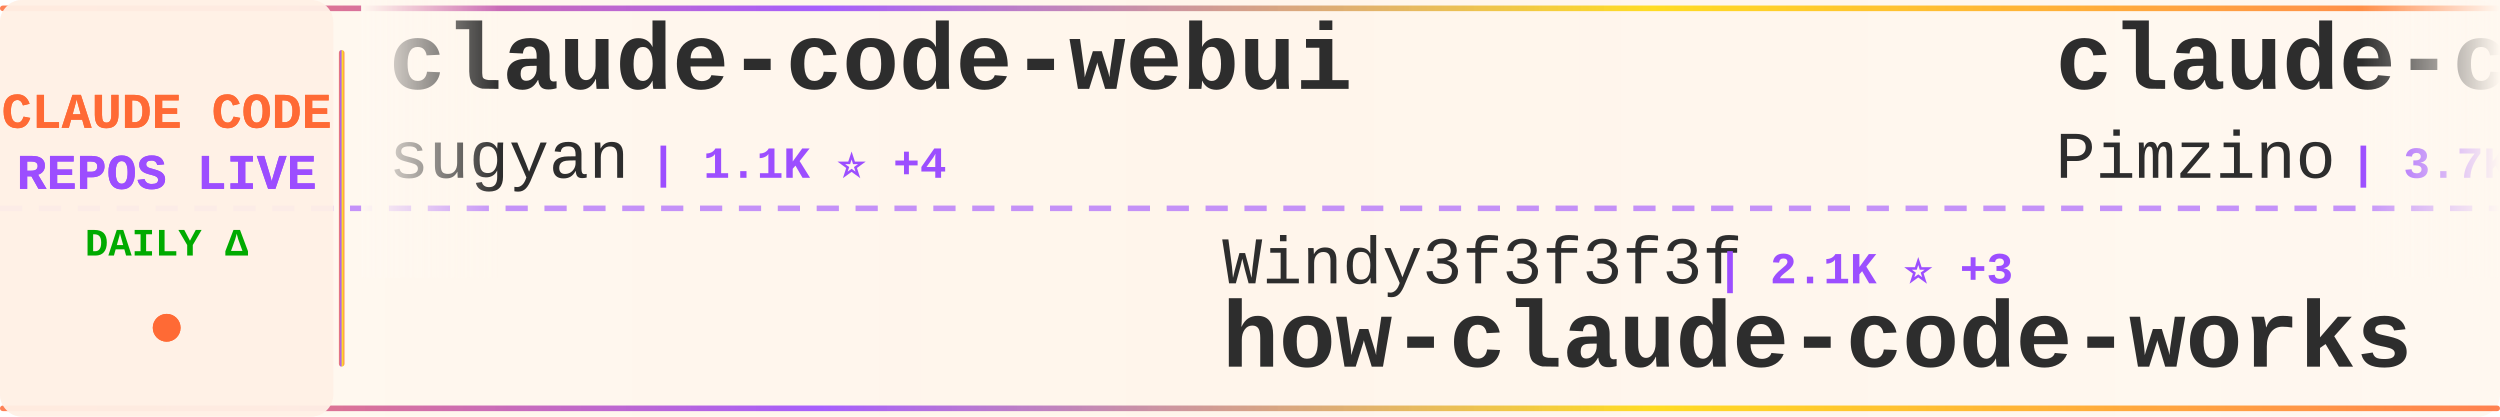
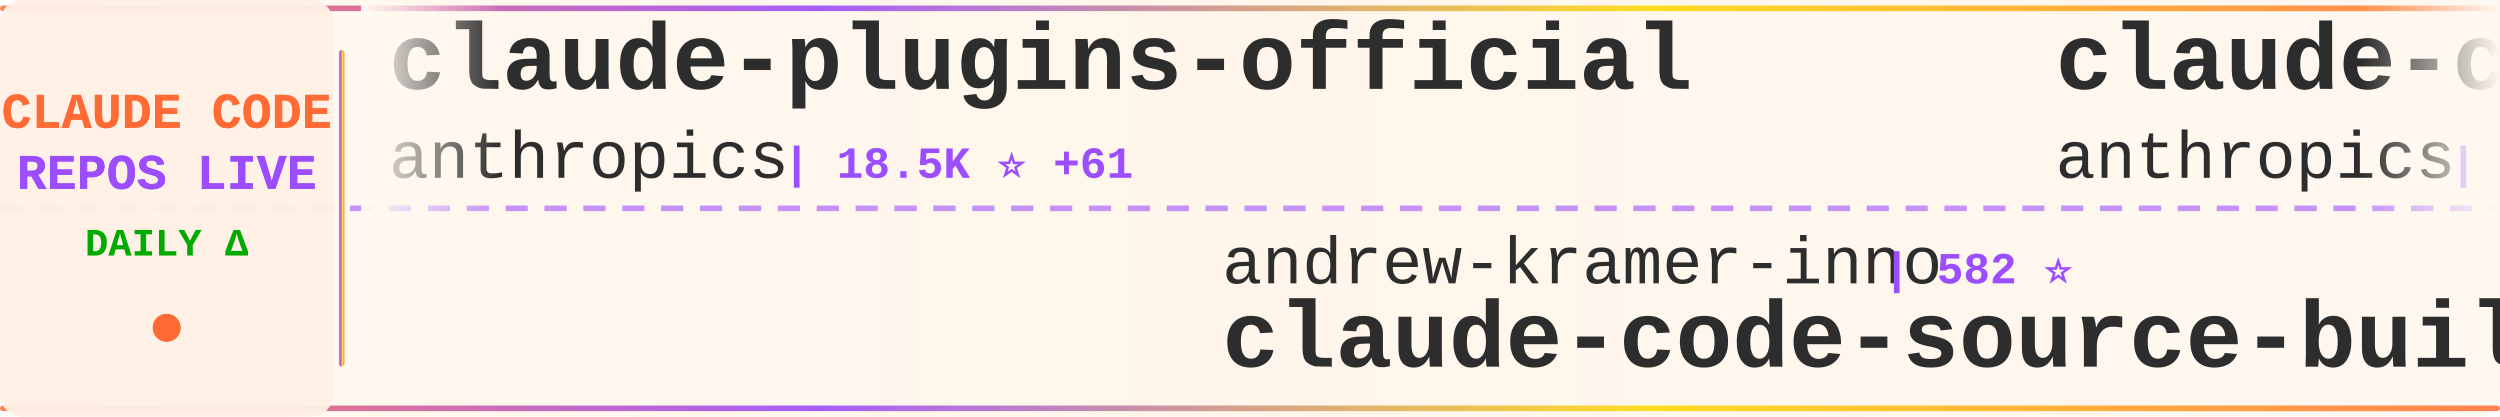
<svg xmlns="http://www.w3.org/2000/svg" width="900" height="150">
  <defs>
    <linearGradient id="tickerBg" x1="0%" y1="0%" x2="100%" y2="0%">
      <stop offset="0%" style="stop-color:#fff8f0;stop-opacity:0.98" />
      <stop offset="50%" style="stop-color:#fff5eb;stop-opacity:1" />
      <stop offset="100%" style="stop-color:#fff8f0;stop-opacity:0.98" />
    </linearGradient>
    <linearGradient id="borderGrad" x1="0%" y1="0%" x2="100%" y2="0%">
      <stop offset="0%" style="stop-color:#FF6B35;stop-opacity:0.85">
        <animate attributeName="stop-opacity" values="0.85;1;0.85" dur="2s" repeatCount="indefinite" />
      </stop>
      <stop offset="33%" style="stop-color:#9C4EFF;stop-opacity:0.9">
        <animate attributeName="stop-opacity" values="0.9;1;0.9" dur="2.2s" repeatCount="indefinite" />
      </stop>
      <stop offset="66%" style="stop-color:#FFD700;stop-opacity:0.85">
        <animate attributeName="stop-opacity" values="0.85;1;0.85" dur="1.8s" repeatCount="indefinite" />
      </stop>
      <stop offset="100%" style="stop-color:#FF6B35;stop-opacity:0.85">
        <animate attributeName="stop-opacity" values="0.85;1;0.85" dur="2s" repeatCount="indefinite" />
      </stop>
    </linearGradient>
    <filter id="textGlow">
      <feGaussianBlur stdDeviation="0.15" result="coloredBlur" />
      <feMerge>
        <feMergeNode in="coloredBlur" />
        <feMergeNode in="SourceGraphic" />
      </feMerge>
    </filter>
    <filter id="metricGlow">
      <feGaussianBlur stdDeviation="0.2" result="coloredBlur" />
      <feMerge>
        <feMergeNode in="coloredBlur" />
        <feMergeNode in="SourceGraphic" />
      </feMerge>
    </filter>
    <linearGradient id="leftFade" x1="0%" y1="0%" x2="100%" y2="0%">
      <stop offset="0%" style="stop-color:#fff8f0;stop-opacity:1" />
      <stop offset="100%" style="stop-color:#fff8f0;stop-opacity:0" />
    </linearGradient>
    <linearGradient id="rightFade" x1="0%" y1="0%" x2="100%" y2="0%">
      <stop offset="0%" style="stop-color:#fff8f0;stop-opacity:0" />
      <stop offset="100%" style="stop-color:#fff8f0;stop-opacity:1" />
    </linearGradient>
  </defs>
  <rect width="900" height="150" fill="url(#tickerBg)" rx="8" />
  <rect x="0" y="2" width="900" height="2" fill="url(#borderGrad)" rx="1" />
  <rect x="0" y="146" width="900" height="2" fill="url(#borderGrad)" rx="1" />
  <line x1="0" y1="75" x2="900" y2="75" stroke="#9C4EFF" stroke-width="2" stroke-dasharray="8 6" opacity="0.6" />
  <rect x="0" y="0" width="120" height="150" fill="#fff0e6" opacity="0.95" rx="8" />
  <text x="60" y="46" font-family="'Courier New', monospace" font-size="18" font-weight="bold" fill="#FF6B35" text-anchor="middle" filter="url(#textGlow)">
    CLAUDE CODE
  </text>
  <text x="60" y="68" font-family="'Courier New', monospace" font-size="18" font-weight="bold" fill="#9C4EFF" text-anchor="middle" filter="url(#textGlow)">
    REPOS LIVE
  </text>
  <text x="60" y="92" font-family="'Courier New', monospace" font-size="14" font-weight="bold" fill="#00aa00" text-anchor="middle">
    DAILY Δ
  </text>
  <circle cx="60" cy="118" r="5" fill="#FF6B35" filter="url(#metricGlow)">
    <animate attributeName="r" values="4;6;4" dur="1.5s" repeatCount="indefinite" />
    <animate attributeName="opacity" values="0.6;1;0.6" dur="1.5s" repeatCount="indefinite" />
  </circle>
  <rect x="122" y="18" width="2" height="114" fill="url(#borderGrad)" rx="1" />
  <clipPath id="tickerClip">
    <rect x="130" y="0" width="770" height="150" />
  </clipPath>
  <g clip-path="url(#tickerClip)">
    <g id="tickerItems">
      <animateTransform attributeName="transform" attributeType="XML" type="translate" from="0 0" to="-3000 0" dur="54s" repeatCount="indefinite" />
      <g transform="translate(0, 0)">
-         <text x="140" y="32" font-family="'Courier New', monospace" font-size="34" font-weight="bold" fill="#2d2d2d">claude-code-webui</text>
-         <text x="140" y="64" font-family="'Courier New', monospace" font-size="24" font-weight="normal" fill="#2d2d2d" opacity="1.0">sugyan</text>
-         <text x="234" y="64" font-family="'Courier New', monospace" font-size="16" font-weight="bold" fill="#9C4EFF"> | 1.1K ⭐ +4</text>
+         <text x="140" y="32" font-family="'Courier New', monospace" font-size="34" font-weight="bold" fill="#2d2d2d">claude-plugins-official</text>
+         <text x="140" y="64" font-family="'Courier New', monospace" font-size="24" font-weight="normal" fill="#2d2d2d" opacity="1.0">anthropics</text>
+         <text x="282" y="64" font-family="'Courier New', monospace" font-size="16" font-weight="bold" fill="#9C4EFF"> | 18.5K ⭐ +61</text>
      </g>
      <g transform="translate(300, 0)">
-         <text x="140" y="102" font-family="'Courier New', monospace" font-size="24" font-weight="normal" fill="#2d2d2d" opacity="1.0">Windy3f3f3f3f</text>
-         <text x="318" y="102" font-family="'Courier New', monospace" font-size="16" font-weight="bold" fill="#9C4EFF"> | 2.1K ⭐ +3</text>
-         <text x="140" y="132" font-family="'Courier New', monospace" font-size="34" font-weight="bold" fill="#2d2d2d">how-claude-code-works</text>
+         <text x="140" y="102" font-family="'Courier New', monospace" font-size="24" font-weight="normal" fill="#2d2d2d" opacity="1.0">andrew-kramer-inno</text>
+         <text x="378" y="102" font-family="'Courier New', monospace" font-size="16" font-weight="bold" fill="#9C4EFF"> | 582 ⭐</text>
+         <text x="140" y="132" font-family="'Courier New', monospace" font-size="34" font-weight="bold" fill="#2d2d2d">claude-code-source-build</text>
      </g>
      <g transform="translate(600, 0)">
-         <text x="140" y="32" font-family="'Courier New', monospace" font-size="34" font-weight="bold" fill="#2d2d2d">claude-code-spec-workflo...</text>
-         <text x="140" y="64" font-family="'Courier New', monospace" font-size="24" font-weight="normal" fill="#2d2d2d" opacity="1.0">Pimzino</text>
-         <text x="246" y="64" font-family="'Courier New', monospace" font-size="16" font-weight="bold" fill="#9C4EFF"> | 3.7K ⭐ +4</text>
+         <text x="140" y="32" font-family="'Courier New', monospace" font-size="34" font-weight="bold" fill="#2d2d2d">claude-code-base-action</text>
+         <text x="140" y="64" font-family="'Courier New', monospace" font-size="24" font-weight="normal" fill="#2d2d2d" opacity="1.0">anthropics</text>
+         <text x="282" y="64" font-family="'Courier New', monospace" font-size="16" font-weight="bold" fill="#9C4EFF"> | 804 ⭐ +1</text>
      </g>
      <g transform="translate(900, 0)">
-         <text x="140" y="102" font-family="'Courier New', monospace" font-size="24" font-weight="normal" fill="#2d2d2d" opacity="1.0">anthropics</text>
-         <text x="282" y="102" font-family="'Courier New', monospace" font-size="16" font-weight="bold" fill="#9C4EFF"> | 127.6K ⭐ +388</text>
-         <text x="140" y="132" font-family="'Courier New', monospace" font-size="34" font-weight="bold" fill="#2d2d2d">skills</text>
+         <text x="140" y="102" font-family="'Courier New', monospace" font-size="24" font-weight="normal" fill="#2d2d2d" opacity="1.0">lintsinghua</text>
+         <text x="294" y="102" font-family="'Courier New', monospace" font-size="16" font-weight="bold" fill="#9C4EFF"> | 3.1K ⭐ +10</text>
+         <text x="140" y="132" font-family="'Courier New', monospace" font-size="34" font-weight="bold" fill="#2d2d2d">claude-code-book</text>
      </g>
      <g transform="translate(1200, 0)">
-         <text x="140" y="32" font-family="'Courier New', monospace" font-size="34" font-weight="bold" fill="#2d2d2d">Open-ClaudeCode</text>
-         <text x="140" y="64" font-family="'Courier New', monospace" font-size="24" font-weight="normal" fill="#2d2d2d" opacity="1.0">LING71671</text>
-         <text x="270" y="64" font-family="'Courier New', monospace" font-size="16" font-weight="bold" fill="#9C4EFF"> | 803 ⭐ +2</text>
+         <text x="140" y="32" font-family="'Courier New', monospace" font-size="34" font-weight="bold" fill="#2d2d2d">agents</text>
+         <text x="140" y="64" font-family="'Courier New', monospace" font-size="24" font-weight="normal" fill="#2d2d2d" opacity="1.0">wshobson</text>
+         <text x="258" y="64" font-family="'Courier New', monospace" font-size="16" font-weight="bold" fill="#9C4EFF"> | 34.7K ⭐ +42</text>
      </g>
      <g transform="translate(1500, 0)">
-         <text x="140" y="102" font-family="'Courier New', monospace" font-size="24" font-weight="normal" fill="#2d2d2d" opacity="1.0">luyao618</text>
-         <text x="258" y="102" font-family="'Courier New', monospace" font-size="16" font-weight="bold" fill="#9C4EFF"> | 1.3K ⭐ +6</text>
-         <text x="140" y="132" font-family="'Courier New', monospace" font-size="34" font-weight="bold" fill="#2d2d2d">Claude-Code-Source-Study</text>
+         <text x="140" y="102" font-family="'Courier New', monospace" font-size="24" font-weight="normal" fill="#2d2d2d" opacity="1.0">LING71671</text>
+         <text x="270" y="102" font-family="'Courier New', monospace" font-size="16" font-weight="bold" fill="#9C4EFF"> | 804 ⭐ +3</text>
+         <text x="140" y="132" font-family="'Courier New', monospace" font-size="34" font-weight="bold" fill="#2d2d2d">Open-ClaudeCode</text>
      </g>
      <g transform="translate(1800, 0)">
-         <text x="140" y="32" font-family="'Courier New', monospace" font-size="34" font-weight="bold" fill="#2d2d2d">claude-code-analysis</text>
-         <text x="140" y="64" font-family="'Courier New', monospace" font-size="24" font-weight="normal" fill="#2d2d2d" opacity="1.0">liuup</text>
-         <text x="222" y="64" font-family="'Courier New', monospace" font-size="16" font-weight="bold" fill="#9C4EFF"> | 2.2K ⭐ +10</text>
+         <text x="140" y="32" font-family="'Courier New', monospace" font-size="34" font-weight="bold" fill="#2d2d2d">ClaudeCodeAgents</text>
+         <text x="140" y="64" font-family="'Courier New', monospace" font-size="24" font-weight="normal" fill="#2d2d2d" opacity="1.0">darcyegb</text>
+         <text x="258" y="64" font-family="'Courier New', monospace" font-size="16" font-weight="bold" fill="#9C4EFF"> | 679 ⭐ +2</text>
      </g>
      <g transform="translate(2100, 0)">
-         <text x="140" y="102" font-family="'Courier New', monospace" font-size="24" font-weight="normal" fill="#2d2d2d" opacity="1.0">lorryjovens-hub</text>
-         <text x="342" y="102" font-family="'Courier New', monospace" font-size="16" font-weight="bold" fill="#9C4EFF"> | 1.5K ⭐ +6</text>
-         <text x="140" y="132" font-family="'Courier New', monospace" font-size="34" font-weight="bold" fill="#2d2d2d">claude-code-rust</text>
+         <text x="140" y="102" font-family="'Courier New', monospace" font-size="24" font-weight="normal" fill="#2d2d2d" opacity="1.0">bfly123</text>
+         <text x="246" y="102" font-family="'Courier New', monospace" font-size="16" font-weight="bold" fill="#9C4EFF"> | 2.5K ⭐ +9</text>
+         <text x="140" y="132" font-family="'Courier New', monospace" font-size="34" font-weight="bold" fill="#2d2d2d">claude_codex_bridge</text>
      </g>
      <g transform="translate(2400, 0)">
-         <text x="140" y="32" font-family="'Courier New', monospace" font-size="34" font-weight="bold" fill="#2d2d2d">sc-claude-code-files</text>
-         <text x="140" y="64" font-family="'Courier New', monospace" font-size="24" font-weight="normal" fill="#2d2d2d" opacity="1.0">https-deeplearning-ai</text>
-         <text x="414" y="64" font-family="'Courier New', monospace" font-size="16" font-weight="bold" fill="#9C4EFF"> | 502 ⭐ +2</text>
+         <text x="140" y="32" font-family="'Courier New', monospace" font-size="34" font-weight="bold" fill="#2d2d2d">claude-code-tips</text>
+         <text x="140" y="64" font-family="'Courier New', monospace" font-size="24" font-weight="normal" fill="#2d2d2d" opacity="1.0">ykdojo</text>
+         <text x="234" y="64" font-family="'Courier New', monospace" font-size="16" font-weight="bold" fill="#9C4EFF"> | 8.1K ⭐ +16</text>
      </g>
      <g transform="translate(2700, 0)">
-         <text x="140" y="102" font-family="'Courier New', monospace" font-size="24" font-weight="normal" fill="#2d2d2d" opacity="1.0">Donchitos</text>
-         <text x="270" y="102" font-family="'Courier New', monospace" font-size="16" font-weight="bold" fill="#9C4EFF"> | 17.1K ⭐ +138</text>
-         <text x="140" y="132" font-family="'Courier New', monospace" font-size="34" font-weight="bold" fill="#2d2d2d">Claude-Code-Game-Studios</text>
+         <text x="140" y="102" font-family="'Courier New', monospace" font-size="24" font-weight="normal" fill="#2d2d2d" opacity="1.0">edmund-io</text>
+         <text x="270" y="102" font-family="'Courier New', monospace" font-size="16" font-weight="bold" fill="#9C4EFF"> | 1.4K ⭐ +1</text>
+         <text x="140" y="132" font-family="'Courier New', monospace" font-size="34" font-weight="bold" fill="#2d2d2d">edmunds-claude-code</text>
      </g>
      <g transform="translate(3000, 0)">
-         <text x="140" y="32" font-family="'Courier New', monospace" font-size="34" font-weight="bold" fill="#2d2d2d">claude-code-webui</text>
-         <text x="140" y="64" font-family="'Courier New', monospace" font-size="24" font-weight="normal" fill="#2d2d2d" opacity="1.0">sugyan</text>
-         <text x="234" y="64" font-family="'Courier New', monospace" font-size="16" font-weight="bold" fill="#9C4EFF"> | 1.1K ⭐ +4</text>
+         <text x="140" y="32" font-family="'Courier New', monospace" font-size="34" font-weight="bold" fill="#2d2d2d">claude-plugins-official</text>
+         <text x="140" y="64" font-family="'Courier New', monospace" font-size="24" font-weight="normal" fill="#2d2d2d" opacity="1.0">anthropics</text>
+         <text x="282" y="64" font-family="'Courier New', monospace" font-size="16" font-weight="bold" fill="#9C4EFF"> | 18.5K ⭐ +61</text>
      </g>
      <g transform="translate(3300, 0)">
-         <text x="140" y="102" font-family="'Courier New', monospace" font-size="24" font-weight="normal" fill="#2d2d2d" opacity="1.0">Windy3f3f3f3f</text>
-         <text x="318" y="102" font-family="'Courier New', monospace" font-size="16" font-weight="bold" fill="#9C4EFF"> | 2.1K ⭐ +3</text>
-         <text x="140" y="132" font-family="'Courier New', monospace" font-size="34" font-weight="bold" fill="#2d2d2d">how-claude-code-works</text>
+         <text x="140" y="102" font-family="'Courier New', monospace" font-size="24" font-weight="normal" fill="#2d2d2d" opacity="1.0">andrew-kramer-inno</text>
+         <text x="378" y="102" font-family="'Courier New', monospace" font-size="16" font-weight="bold" fill="#9C4EFF"> | 582 ⭐</text>
+         <text x="140" y="132" font-family="'Courier New', monospace" font-size="34" font-weight="bold" fill="#2d2d2d">claude-code-source-build</text>
      </g>
      <g transform="translate(3600, 0)">
-         <text x="140" y="32" font-family="'Courier New', monospace" font-size="34" font-weight="bold" fill="#2d2d2d">claude-code-spec-workflo...</text>
-         <text x="140" y="64" font-family="'Courier New', monospace" font-size="24" font-weight="normal" fill="#2d2d2d" opacity="1.0">Pimzino</text>
-         <text x="246" y="64" font-family="'Courier New', monospace" font-size="16" font-weight="bold" fill="#9C4EFF"> | 3.7K ⭐ +4</text>
+         <text x="140" y="32" font-family="'Courier New', monospace" font-size="34" font-weight="bold" fill="#2d2d2d">claude-code-base-action</text>
+         <text x="140" y="64" font-family="'Courier New', monospace" font-size="24" font-weight="normal" fill="#2d2d2d" opacity="1.0">anthropics</text>
+         <text x="282" y="64" font-family="'Courier New', monospace" font-size="16" font-weight="bold" fill="#9C4EFF"> | 804 ⭐ +1</text>
      </g>
      <g transform="translate(3900, 0)">
-         <text x="140" y="102" font-family="'Courier New', monospace" font-size="24" font-weight="normal" fill="#2d2d2d" opacity="1.0">anthropics</text>
-         <text x="282" y="102" font-family="'Courier New', monospace" font-size="16" font-weight="bold" fill="#9C4EFF"> | 127.6K ⭐ +388</text>
-         <text x="140" y="132" font-family="'Courier New', monospace" font-size="34" font-weight="bold" fill="#2d2d2d">skills</text>
+         <text x="140" y="102" font-family="'Courier New', monospace" font-size="24" font-weight="normal" fill="#2d2d2d" opacity="1.0">lintsinghua</text>
+         <text x="294" y="102" font-family="'Courier New', monospace" font-size="16" font-weight="bold" fill="#9C4EFF"> | 3.1K ⭐ +10</text>
+         <text x="140" y="132" font-family="'Courier New', monospace" font-size="34" font-weight="bold" fill="#2d2d2d">claude-code-book</text>
      </g>
    </g>
  </g>
  <rect x="130" y="0" width="50" height="100" fill="url(#leftFade)" />
  <rect x="850" y="0" width="50" height="100" fill="url(#rightFade)" />
</svg>
